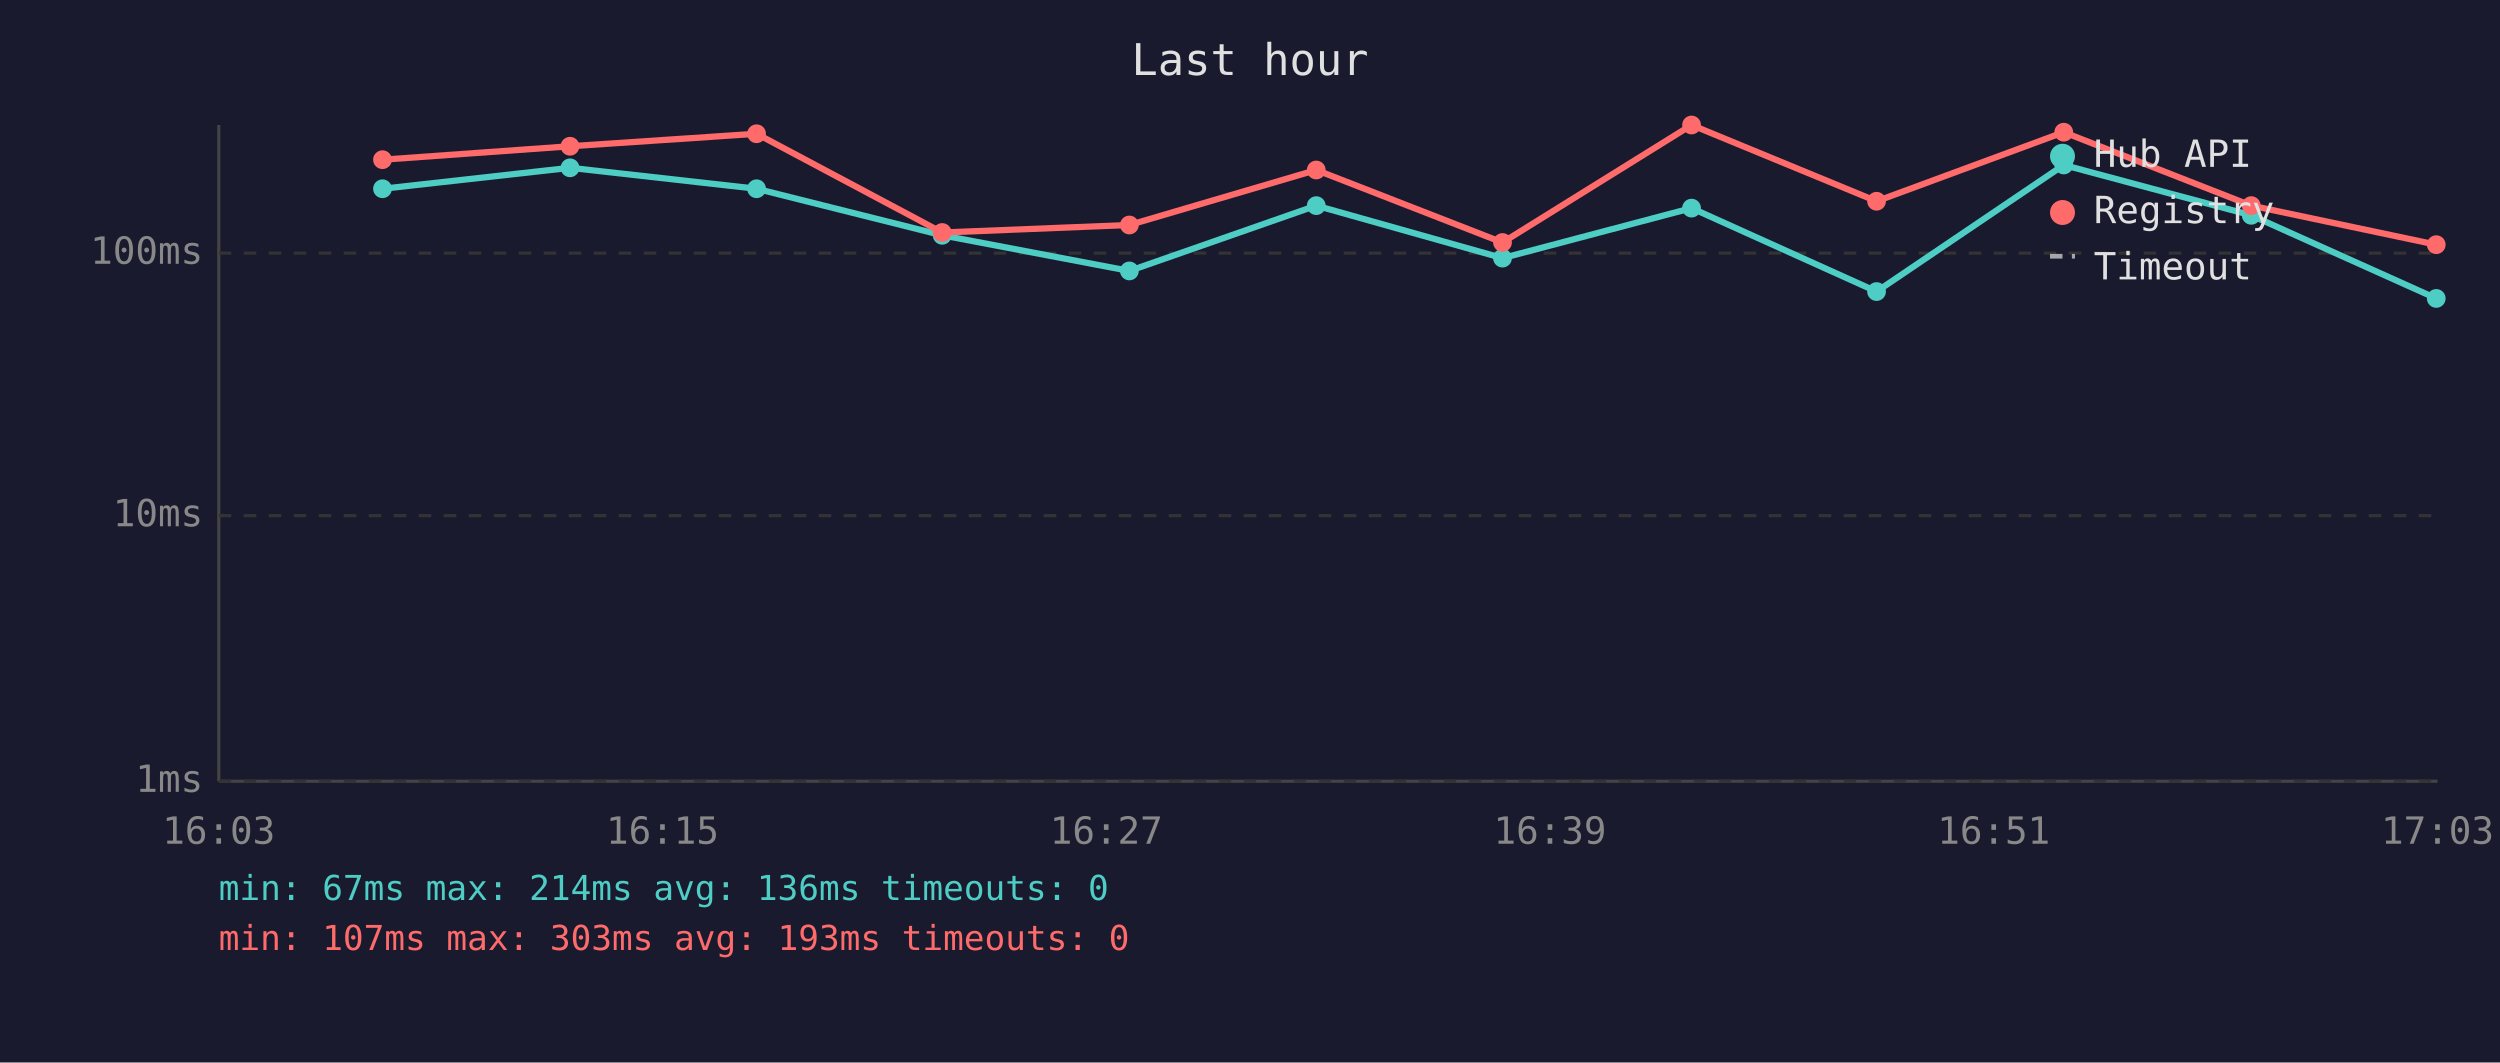
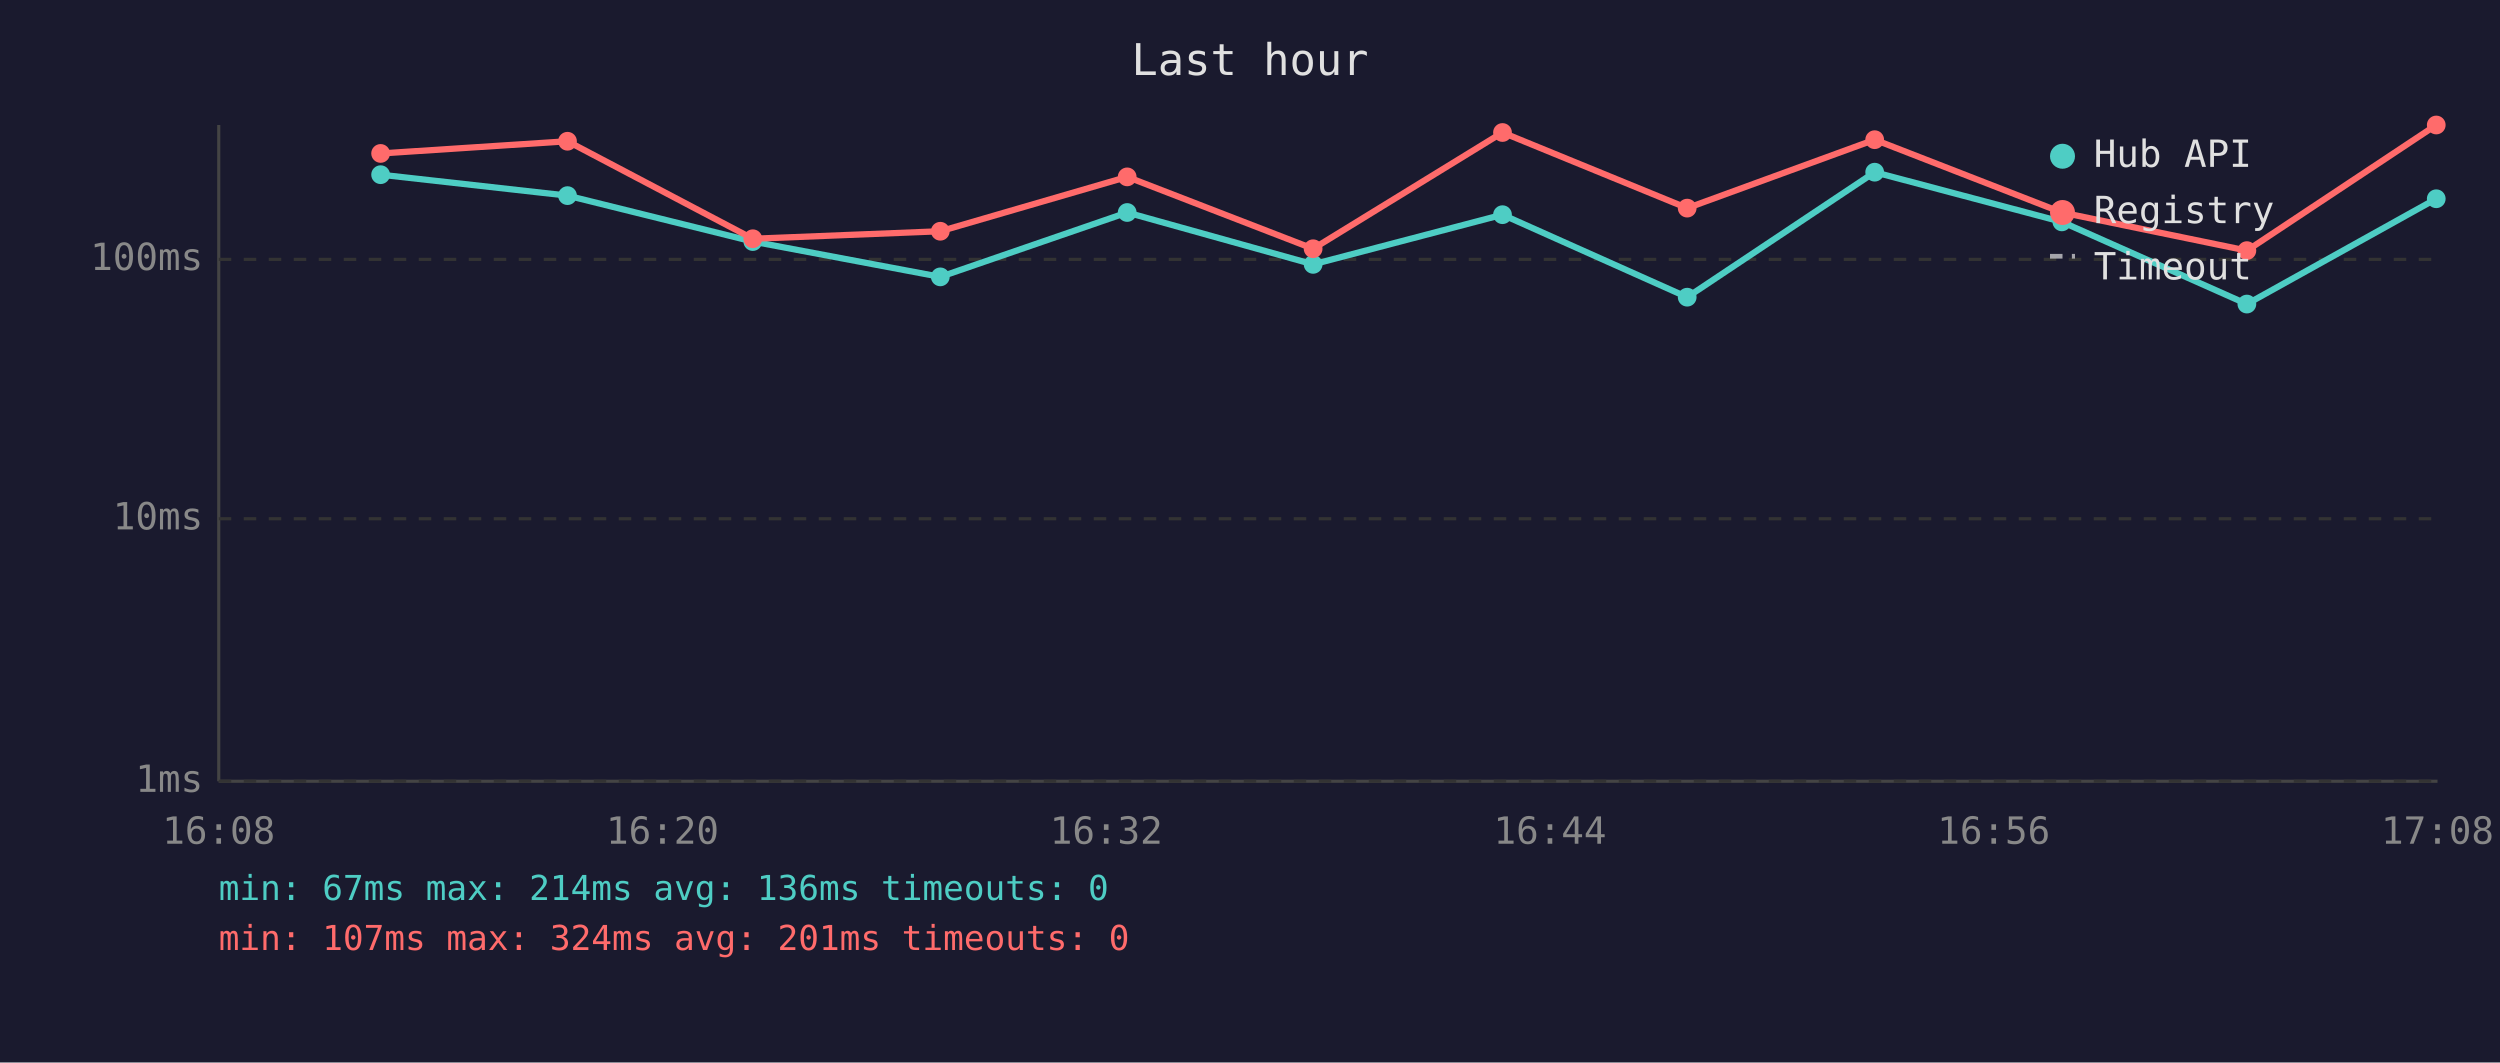
<svg xmlns="http://www.w3.org/2000/svg" viewBox="0 0 800 340" font-family="monospace" font-size="12">
  <rect width="800" height="340" fill="#1a1a2e" />
  <text x="400" y="24" fill="#e0e0e0" font-size="14" text-anchor="middle">Last hour</text>
  <line x1="70" y1="40" x2="70" y2="250" stroke="#444" stroke-width="1" />
  <line x1="70" y1="250" x2="780" y2="250" stroke="#444" stroke-width="1" />
  <line x1="70" y1="250" x2="780" y2="250" stroke="#333" stroke-width="1" stroke-dasharray="4" />
  <text x="65" y="250" fill="#888" text-anchor="end" dominant-baseline="middle">1ms</text>
-   <line x1="70" y1="165" x2="780" y2="165" stroke="#333" stroke-width="1" stroke-dasharray="4" />
-   <text x="65" y="165" fill="#888" text-anchor="end" dominant-baseline="middle">10ms</text>
-   <line x1="70" y1="81" x2="780" y2="81" stroke="#333" stroke-width="1" stroke-dasharray="4" />
-   <text x="65" y="81" fill="#888" text-anchor="end" dominant-baseline="middle">100ms</text>
-   <text x="70" y="270" fill="#888" text-anchor="middle">16:03</text>
-   <text x="212" y="270" fill="#888" text-anchor="middle">16:15</text>
-   <text x="354" y="270" fill="#888" text-anchor="middle">16:27</text>
-   <text x="496" y="270" fill="#888" text-anchor="middle">16:39</text>
-   <text x="638" y="270" fill="#888" text-anchor="middle">16:51</text>
-   <text x="780" y="270" fill="#888" text-anchor="middle">17:03</text>
-   <polyline points="122.4,60.4 182.4,53.7 242.1,60.4 301.5,75.3 361.4,86.7 421.2,65.8 480.8,82.6 541.3,66.6 600.5,93.3 660.4,52.8 720.4,68.9 779.6,95.5" fill="none" stroke="#4ecdc4" stroke-width="2" opacity="1" />
-   <circle cx="122.4" cy="60.4" r="3" fill="#4ecdc4" />
-   <circle cx="182.4" cy="53.7" r="3" fill="#4ecdc4" />
-   <circle cx="242.1" cy="60.4" r="3" fill="#4ecdc4" />
-   <circle cx="301.5" cy="75.3" r="3" fill="#4ecdc4" />
-   <circle cx="361.4" cy="86.7" r="3" fill="#4ecdc4" />
-   <circle cx="421.2" cy="65.8" r="3" fill="#4ecdc4" />
-   <circle cx="480.8" cy="82.6" r="3" fill="#4ecdc4" />
-   <circle cx="541.3" cy="66.6" r="3" fill="#4ecdc4" />
-   <circle cx="600.5" cy="93.3" r="3" fill="#4ecdc4" />
-   <circle cx="660.4" cy="52.8" r="3" fill="#4ecdc4" />
-   <circle cx="720.4" cy="68.9" r="3" fill="#4ecdc4" />
-   <circle cx="779.6" cy="95.5" r="3" fill="#4ecdc4" />
-   <polyline points="122.4,51.1 182.4,46.8 242.1,42.8 301.5,74.4 361.4,72.0 421.2,54.4 480.8,77.6 541.3,40.0 600.5,64.4 660.4,42.3 720.4,65.8 779.6,78.3" fill="none" stroke="#ff6b6b" stroke-width="2" opacity="1" />
-   <circle cx="122.4" cy="51.1" r="3" fill="#ff6b6b" />
-   <circle cx="182.4" cy="46.8" r="3" fill="#ff6b6b" />
-   <circle cx="242.1" cy="42.8" r="3" fill="#ff6b6b" />
-   <circle cx="301.5" cy="74.4" r="3" fill="#ff6b6b" />
-   <circle cx="361.4" cy="72.0" r="3" fill="#ff6b6b" />
-   <circle cx="421.2" cy="54.4" r="3" fill="#ff6b6b" />
-   <circle cx="480.8" cy="77.6" r="3" fill="#ff6b6b" />
-   <circle cx="541.3" cy="40.0" r="3" fill="#ff6b6b" />
-   <circle cx="600.5" cy="64.4" r="3" fill="#ff6b6b" />
-   <circle cx="660.4" cy="42.3" r="3" fill="#ff6b6b" />
-   <circle cx="720.4" cy="65.8" r="3" fill="#ff6b6b" />
-   <circle cx="779.6" cy="78.3" r="3" fill="#ff6b6b" />
+   <line x1="70" y1="166" x2="780" y2="166" stroke="#333" stroke-width="1" stroke-dasharray="4" />
+   <text x="65" y="166" fill="#888" text-anchor="end" dominant-baseline="middle">10ms</text>
+   <line x1="70" y1="83" x2="780" y2="83" stroke="#333" stroke-width="1" stroke-dasharray="4" />
+   <text x="65" y="83" fill="#888" text-anchor="end" dominant-baseline="middle">100ms</text>
+   <text x="70" y="270" fill="#888" text-anchor="middle">16:08</text>
+   <text x="212" y="270" fill="#888" text-anchor="middle">16:20</text>
+   <text x="354" y="270" fill="#888" text-anchor="middle">16:32</text>
+   <text x="496" y="270" fill="#888" text-anchor="middle">16:44</text>
+   <text x="638" y="270" fill="#888" text-anchor="middle">16:56</text>
+   <text x="780" y="270" fill="#888" text-anchor="middle">17:08</text>
+   <polyline points="121.8,55.9 181.6,62.6 240.9,77.3 300.9,88.6 360.7,68.0 420.2,84.6 480.8,68.7 539.9,95.1 599.9,55.1 659.8,71.0 719.0,97.3 779.6,63.6" fill="none" stroke="#4ecdc4" stroke-width="2" opacity="1" />
+   <circle cx="121.8" cy="55.9" r="3" fill="#4ecdc4" />
+   <circle cx="181.6" cy="62.6" r="3" fill="#4ecdc4" />
+   <circle cx="240.9" cy="77.3" r="3" fill="#4ecdc4" />
+   <circle cx="300.9" cy="88.6" r="3" fill="#4ecdc4" />
+   <circle cx="360.7" cy="68.0" r="3" fill="#4ecdc4" />
+   <circle cx="420.2" cy="84.6" r="3" fill="#4ecdc4" />
+   <circle cx="480.8" cy="68.7" r="3" fill="#4ecdc4" />
+   <circle cx="539.9" cy="95.1" r="3" fill="#4ecdc4" />
+   <circle cx="599.9" cy="55.1" r="3" fill="#4ecdc4" />
+   <circle cx="659.8" cy="71.0" r="3" fill="#4ecdc4" />
+   <circle cx="719.0" cy="97.3" r="3" fill="#4ecdc4" />
+   <circle cx="779.6" cy="63.6" r="3" fill="#4ecdc4" />
+   <polyline points="121.8,49.1 181.6,45.2 240.9,76.4 300.9,74.0 360.7,56.6 420.2,79.6 480.8,42.4 539.9,66.6 599.9,44.7 659.8,68.0 719.0,80.2 779.6,40.0" fill="none" stroke="#ff6b6b" stroke-width="2" opacity="1" />
+   <circle cx="121.8" cy="49.1" r="3" fill="#ff6b6b" />
+   <circle cx="181.6" cy="45.2" r="3" fill="#ff6b6b" />
+   <circle cx="240.9" cy="76.4" r="3" fill="#ff6b6b" />
+   <circle cx="300.9" cy="74.0" r="3" fill="#ff6b6b" />
+   <circle cx="360.7" cy="56.6" r="3" fill="#ff6b6b" />
+   <circle cx="420.2" cy="79.6" r="3" fill="#ff6b6b" />
+   <circle cx="480.8" cy="42.4" r="3" fill="#ff6b6b" />
+   <circle cx="539.9" cy="66.6" r="3" fill="#ff6b6b" />
+   <circle cx="599.9" cy="44.7" r="3" fill="#ff6b6b" />
+   <circle cx="659.8" cy="68.0" r="3" fill="#ff6b6b" />
+   <circle cx="719.0" cy="80.2" r="3" fill="#ff6b6b" />
+   <circle cx="779.6" cy="40.0" r="3" fill="#ff6b6b" />
  <circle cx="660" cy="50" r="4" fill="#4ecdc4" />
  <text x="670" y="50" fill="#e0e0e0" dominant-baseline="middle">Hub API</text>
  <circle cx="660" cy="68" r="4" fill="#ff6b6b" />
  <text x="670" y="68" fill="#e0e0e0" dominant-baseline="middle">Registry</text>
  <line x1="656" y1="82" x2="664" y2="82" stroke="#e0e0e0" stroke-width="1.5" stroke-dasharray="4,3" opacity="0.7" />
  <text x="670" y="86" fill="#e0e0e0" dominant-baseline="middle">Timeout</text>
  <text x="70" y="288" fill="#4ecdc4" font-size="11">min: 67ms  max: 214ms  avg: 136ms  timeouts: 0</text>
-   <text x="70" y="304" fill="#ff6b6b" font-size="11">min: 107ms  max: 303ms  avg: 193ms  timeouts: 0</text>
+   <text x="70" y="304" fill="#ff6b6b" font-size="11">min: 107ms  max: 324ms  avg: 201ms  timeouts: 0</text>
</svg>
